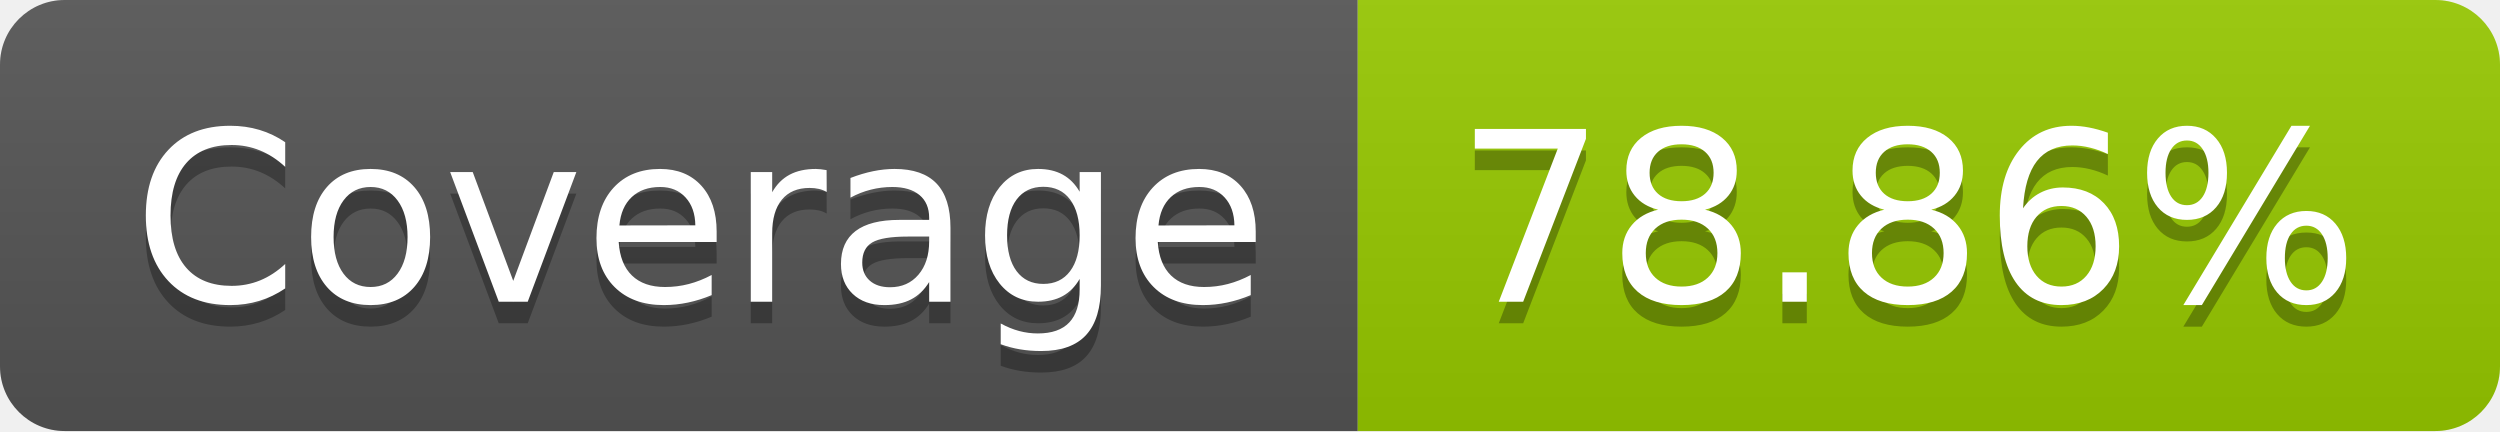
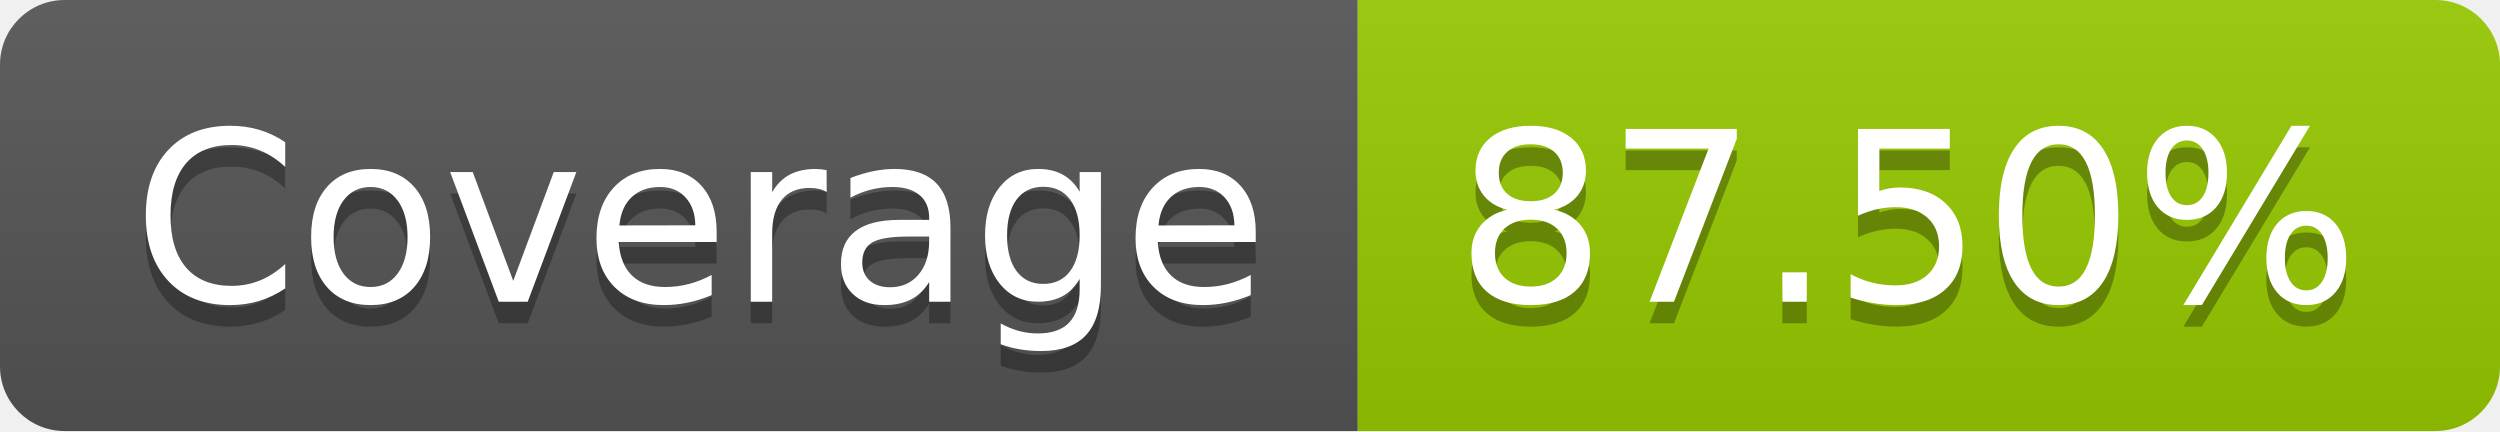
- <svg xmlns="http://www.w3.org/2000/svg" width="116" height="20" role="img" aria-label="Coverage: 78.86%">
+ <svg xmlns="http://www.w3.org/2000/svg" width="116" height="20" role="img" aria-label="Coverage: 87.50%">
  <linearGradient id="s" x2="0" y2="100%">
    <stop offset="0" stop-color="#bbb" stop-opacity=".1" />
    <stop offset="1" stop-opacity=".1" />
  </linearGradient>
  <clipPath id="r">
    <rect width="116" height="20" rx="3" fill="#fff" />
  </clipPath>
  <g clip-path="url(#r)">
    <rect width="63" height="20" fill="#555" />
    <rect x="63" width="53" height="20" fill="#97ca00" />
    <rect width="116" height="20" fill="url(#s)" />
  </g>
  <g fill="#fff" text-anchor="middle" font-family="Verdana,Geneva,DejaVu Sans,sans-serif" text-rendering="geometricPrecision" font-size="110">
    <text aria-hidden="true" x="325" y="150" fill="#010101" fill-opacity=".3" transform="scale(.1)" textLength="530">Coverage</text>
    <text x="325" y="140" transform="scale(.1)" fill="#fff" textLength="530">Coverage</text>
-     <text aria-hidden="true" x="885" y="150" fill="#010101" fill-opacity=".3" transform="scale(.1)" textLength="430">78.86%</text>
-     <text x="885" y="140" transform="scale(.1)" fill="#fff" textLength="430">78.86%</text>
+     <text aria-hidden="true" x="885" y="150" fill="#010101" fill-opacity=".3" transform="scale(.1)" textLength="430">87.50%</text>
+     <text x="885" y="140" transform="scale(.1)" fill="#fff" textLength="430">87.50%</text>
  </g>
</svg>
